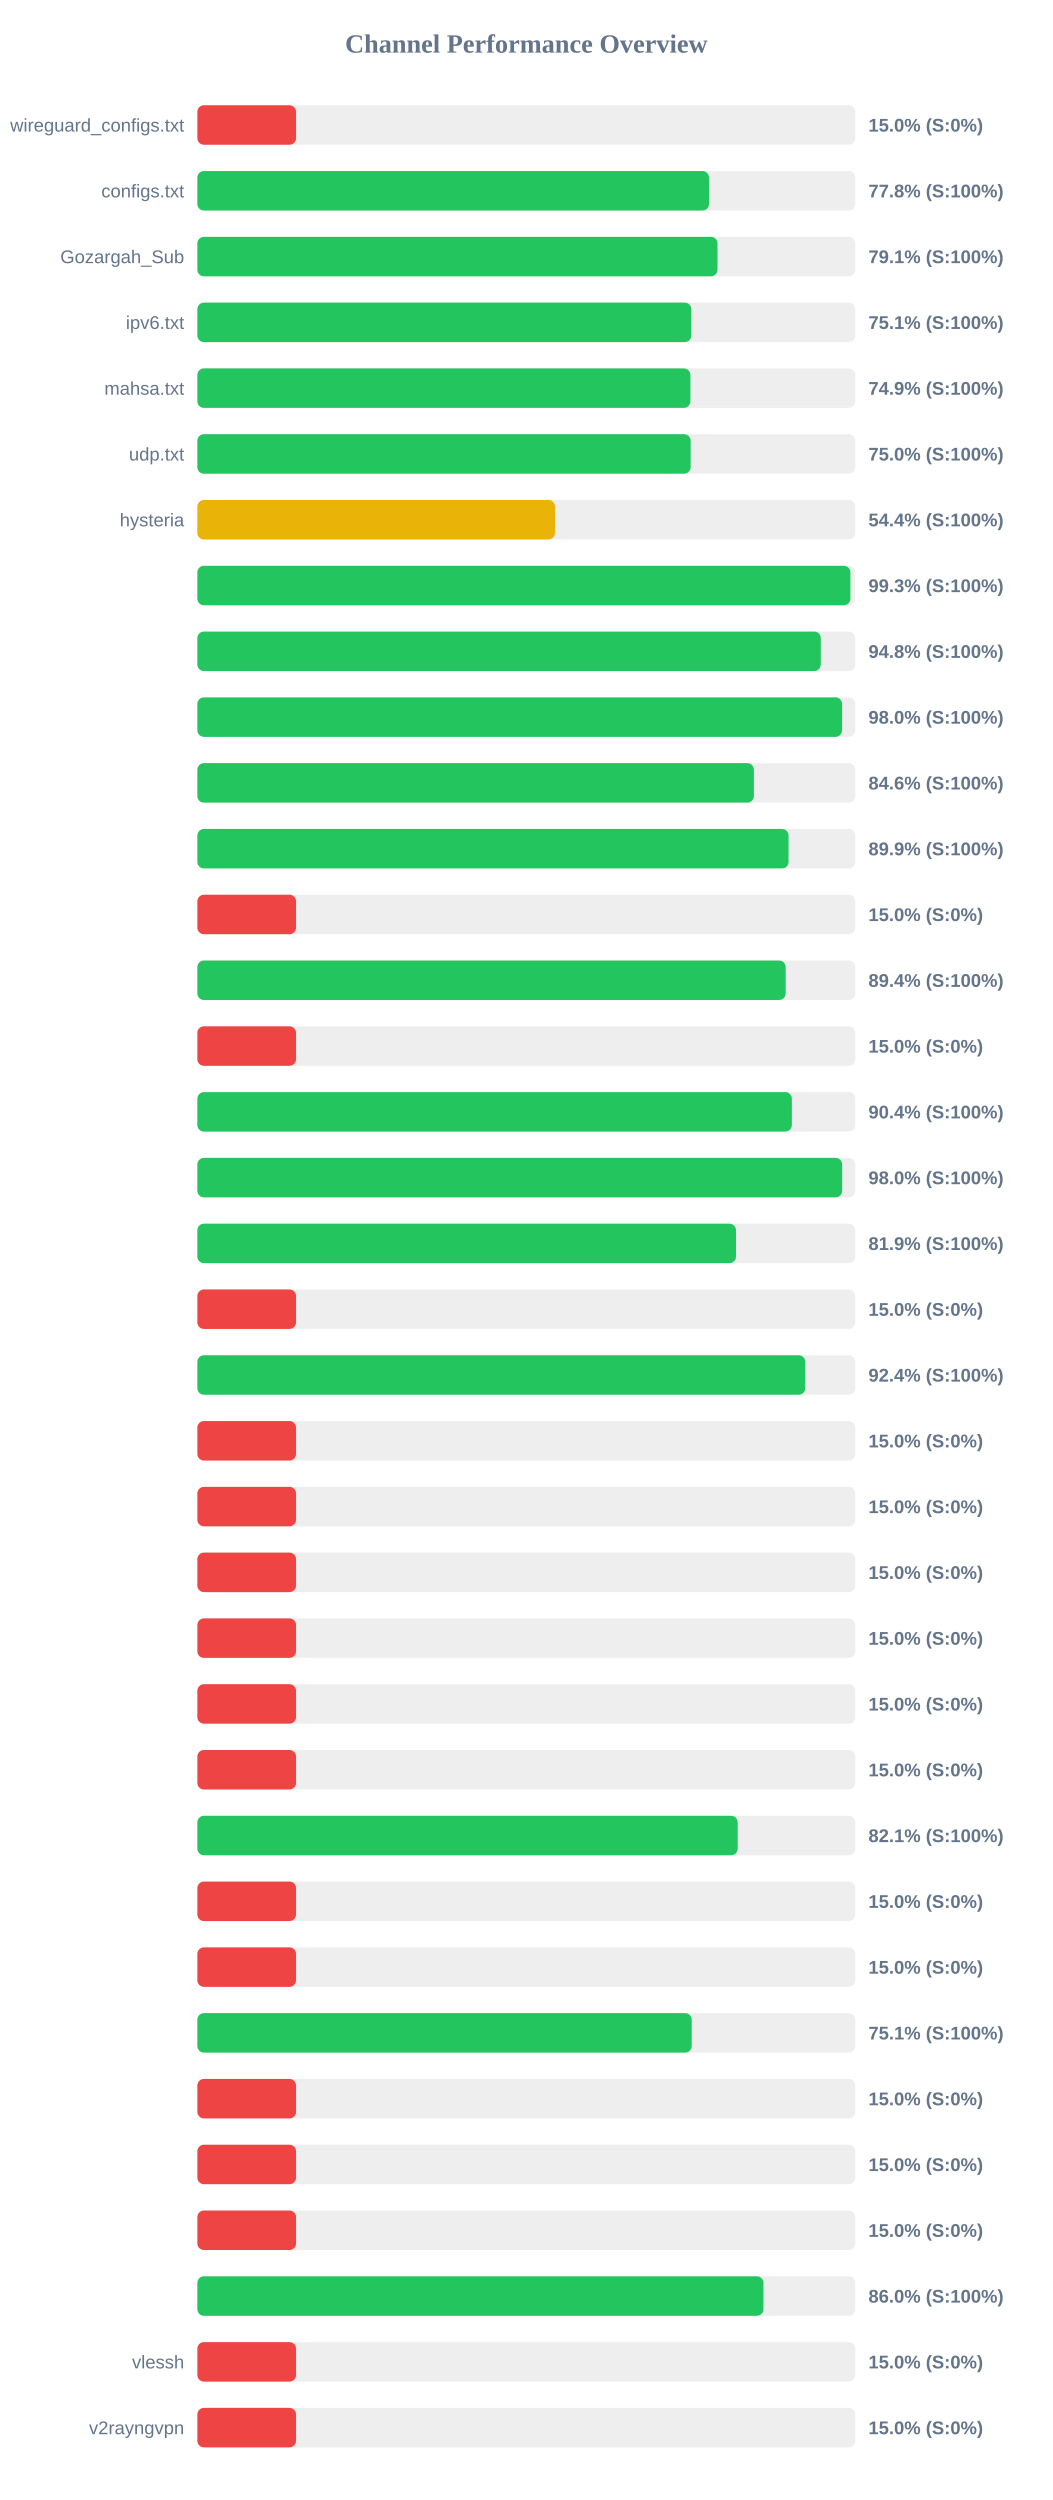
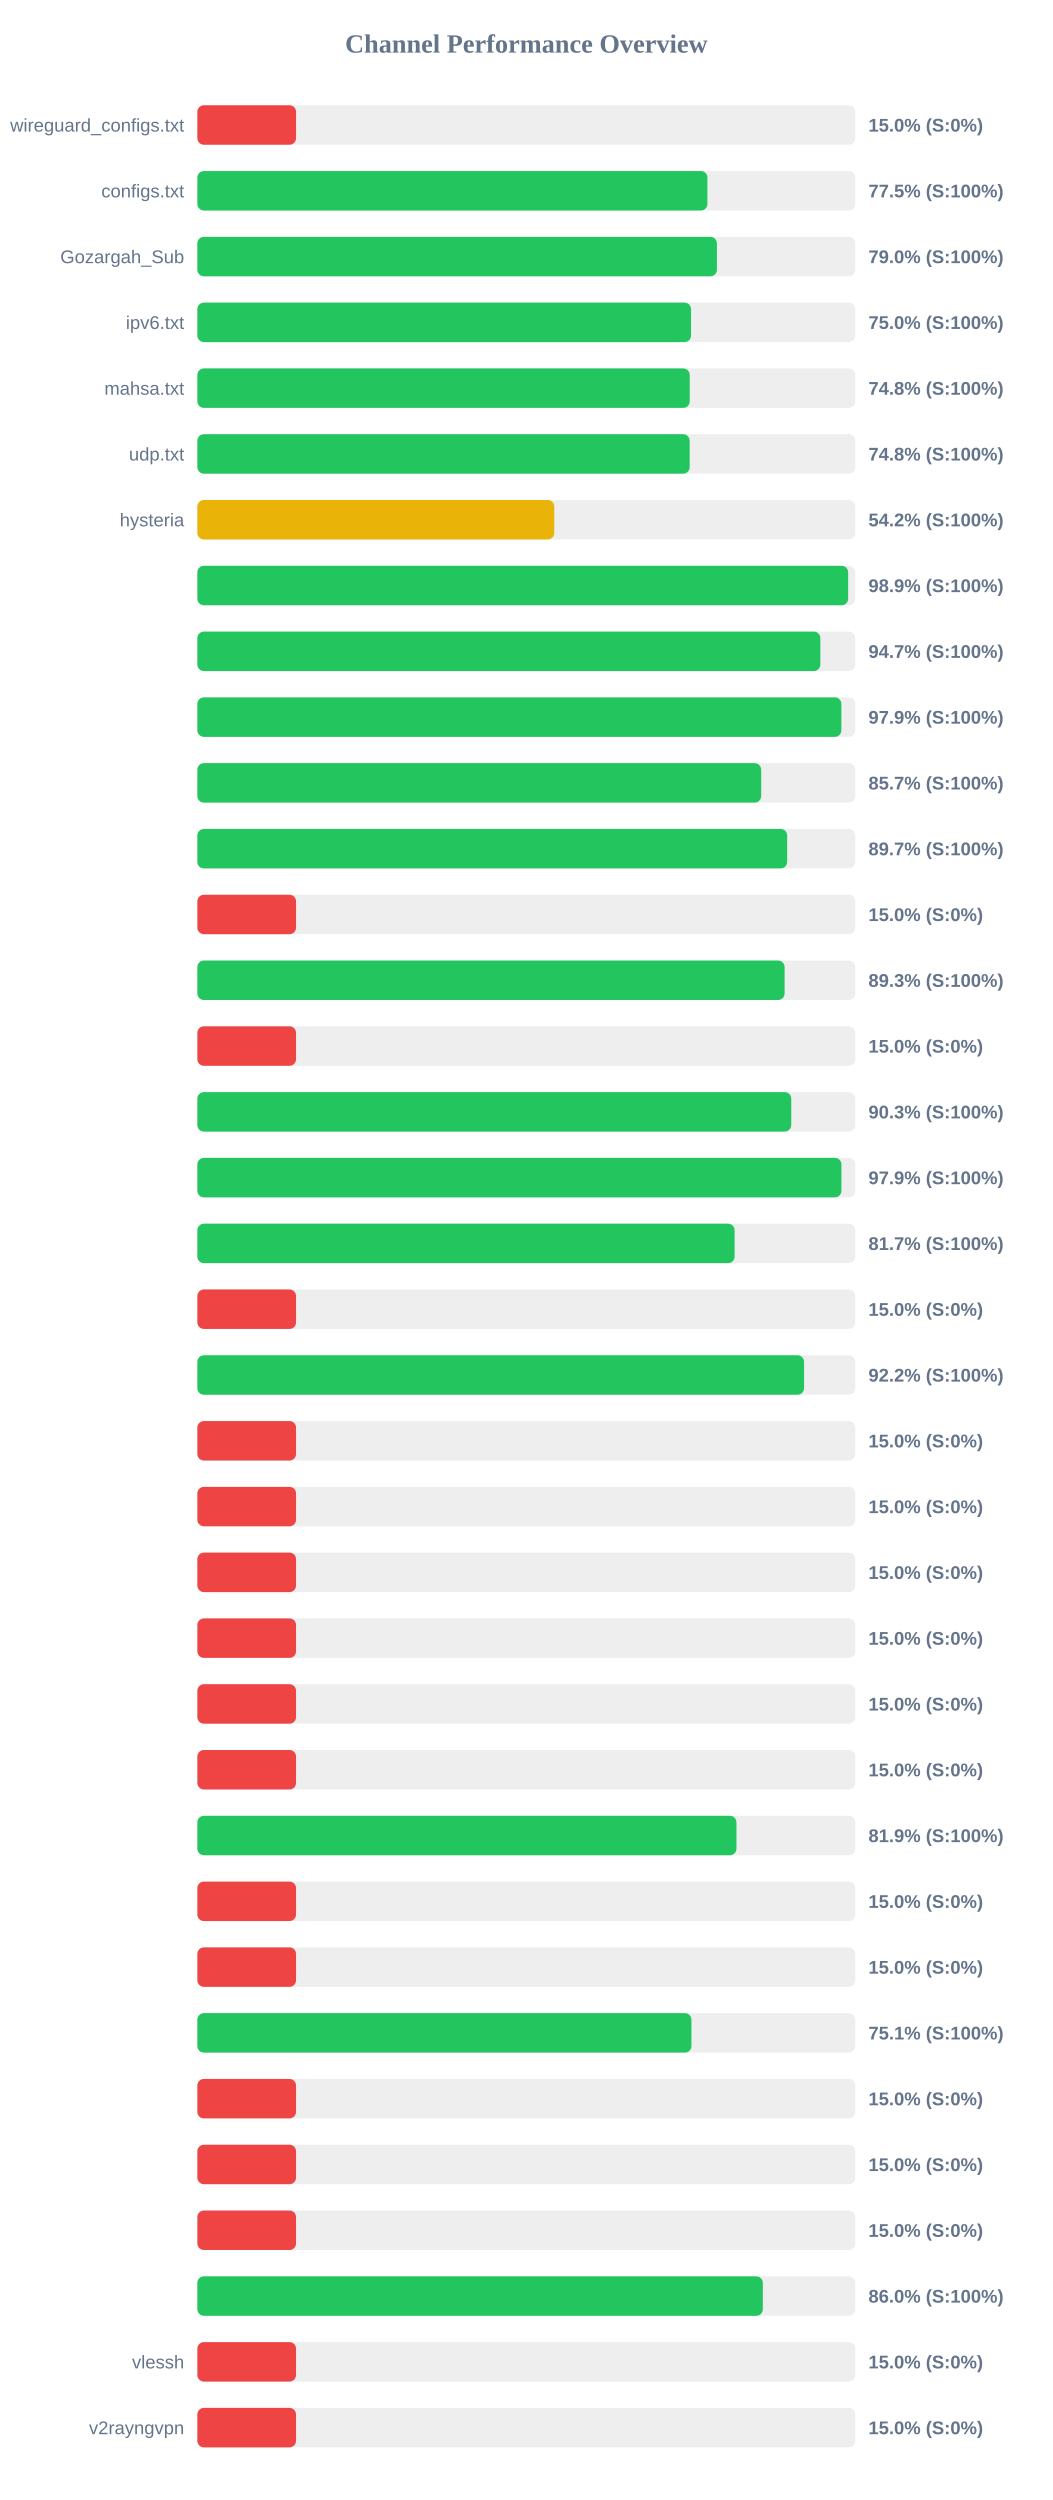
<svg xmlns="http://www.w3.org/2000/svg" width="800" height="1900" version="1.1">
  <style>
        .row { font: 14px Arial; fill: #64748b; }
        .score { font: bold 14px Arial; fill: #64748b; }
    </style>
  <text x="400" y="40" text-anchor="middle" font-size="20px" font-weight="bold" fill="#64748b">Channel Performance Overview</text>
  <rect x="150" y="80" width="500" height="30" fill="#eee" rx="5" />
  <rect x="150" y="80" width="75.0" height="30" fill="#ef4444" rx="5" />
  <text x="140" y="100" text-anchor="end" class="row">wireguard_configs.txt</text>
  <text x="660" y="100" text-anchor="start" class="score">15.0% (S:0%)</text>
  <rect x="150" y="130" width="500" height="30" fill="#eee" rx="5" />
-   <rect x="150" y="130" width="388.85" height="30" fill="#22c55e" rx="5" />
+   <rect x="150" y="130" width="387.65" height="30" fill="#22c55e" rx="5" />
  <text x="140" y="150" text-anchor="end" class="row">configs.txt</text>
-   <text x="660" y="150" text-anchor="start" class="score">77.8% (S:100%)</text>
+   <text x="660" y="150" text-anchor="start" class="score">77.5% (S:100%)</text>
  <rect x="150" y="180" width="500" height="30" fill="#eee" rx="5" />
-   <rect x="150" y="180" width="395.3" height="30" fill="#22c55e" rx="5" />
+   <rect x="150" y="180" width="394.85" height="30" fill="#22c55e" rx="5" />
  <text x="140" y="200" text-anchor="end" class="row">Gozargah_Sub</text>
-   <text x="660" y="200" text-anchor="start" class="score">79.1% (S:100%)</text>
+   <text x="660" y="200" text-anchor="start" class="score">79.0% (S:100%)</text>
  <rect x="150" y="230" width="500" height="30" fill="#eee" rx="5" />
-   <rect x="150" y="230" width="375.4" height="30" fill="#22c55e" rx="5" />
+   <rect x="150" y="230" width="375.2" height="30" fill="#22c55e" rx="5" />
  <text x="140" y="250" text-anchor="end" class="row">ipv6.txt</text>
-   <text x="660" y="250" text-anchor="start" class="score">75.1% (S:100%)</text>
+   <text x="660" y="250" text-anchor="start" class="score">75.0% (S:100%)</text>
  <rect x="150" y="280" width="500" height="30" fill="#eee" rx="5" />
-   <rect x="150" y="280" width="374.7" height="30" fill="#22c55e" rx="5" />
+   <rect x="150" y="280" width="374.2" height="30" fill="#22c55e" rx="5" />
  <text x="140" y="300" text-anchor="end" class="row">mahsa.txt</text>
-   <text x="660" y="300" text-anchor="start" class="score">74.9% (S:100%)</text>
+   <text x="660" y="300" text-anchor="start" class="score">74.8% (S:100%)</text>
  <rect x="150" y="330" width="500" height="30" fill="#eee" rx="5" />
-   <rect x="150" y="330" width="374.9" height="30" fill="#22c55e" rx="5" />
+   <rect x="150" y="330" width="374.15" height="30" fill="#22c55e" rx="5" />
  <text x="140" y="350" text-anchor="end" class="row">udp.txt</text>
-   <text x="660" y="350" text-anchor="start" class="score">75.0% (S:100%)</text>
+   <text x="660" y="350" text-anchor="start" class="score">74.8% (S:100%)</text>
  <rect x="150" y="380" width="500" height="30" fill="#eee" rx="5" />
-   <rect x="150" y="380" width="271.8" height="30" fill="#eab308" rx="5" />
+   <rect x="150" y="380" width="271.25" height="30" fill="#eab308" rx="5" />
  <text x="140" y="400" text-anchor="end" class="row">hysteria</text>
-   <text x="660" y="400" text-anchor="start" class="score">54.4% (S:100%)</text>
+   <text x="660" y="400" text-anchor="start" class="score">54.2% (S:100%)</text>
  <rect x="150" y="430" width="500" height="30" fill="#eee" rx="5" />
-   <rect x="150" y="430" width="496.3" height="30" fill="#22c55e" rx="5" />
+   <rect x="150" y="430" width="494.6" height="30" fill="#22c55e" rx="5" />
  <text x="140" y="450" text-anchor="end" class="row" />
-   <text x="660" y="450" text-anchor="start" class="score">99.3% (S:100%)</text>
+   <text x="660" y="450" text-anchor="start" class="score">98.9% (S:100%)</text>
  <rect x="150" y="480" width="500" height="30" fill="#eee" rx="5" />
-   <rect x="150" y="480" width="473.8" height="30" fill="#22c55e" rx="5" />
+   <rect x="150" y="480" width="473.45" height="30" fill="#22c55e" rx="5" />
  <text x="140" y="500" text-anchor="end" class="row" />
-   <text x="660" y="500" text-anchor="start" class="score">94.8% (S:100%)</text>
+   <text x="660" y="500" text-anchor="start" class="score">94.7% (S:100%)</text>
  <rect x="150" y="530" width="500" height="30" fill="#eee" rx="5" />
-   <rect x="150" y="530" width="490.0" height="30" fill="#22c55e" rx="5" />
+   <rect x="150" y="530" width="489.45" height="30" fill="#22c55e" rx="5" />
  <text x="140" y="550" text-anchor="end" class="row" />
-   <text x="660" y="550" text-anchor="start" class="score">98.0% (S:100%)</text>
+   <text x="660" y="550" text-anchor="start" class="score">97.9% (S:100%)</text>
  <rect x="150" y="580" width="500" height="30" fill="#eee" rx="5" />
-   <rect x="150" y="580" width="422.95" height="30" fill="#22c55e" rx="5" />
+   <rect x="150" y="580" width="428.5" height="30" fill="#22c55e" rx="5" />
  <text x="140" y="600" text-anchor="end" class="row" />
-   <text x="660" y="600" text-anchor="start" class="score">84.6% (S:100%)</text>
+   <text x="660" y="600" text-anchor="start" class="score">85.7% (S:100%)</text>
  <rect x="150" y="630" width="500" height="30" fill="#eee" rx="5" />
-   <rect x="150" y="630" width="449.3" height="30" fill="#22c55e" rx="5" />
+   <rect x="150" y="630" width="448.25" height="30" fill="#22c55e" rx="5" />
  <text x="140" y="650" text-anchor="end" class="row" />
-   <text x="660" y="650" text-anchor="start" class="score">89.9% (S:100%)</text>
+   <text x="660" y="650" text-anchor="start" class="score">89.7% (S:100%)</text>
  <rect x="150" y="680" width="500" height="30" fill="#eee" rx="5" />
  <rect x="150" y="680" width="75.0" height="30" fill="#ef4444" rx="5" />
  <text x="140" y="700" text-anchor="end" class="row" />
  <text x="660" y="700" text-anchor="start" class="score">15.0% (S:0%)</text>
  <rect x="150" y="730" width="500" height="30" fill="#eee" rx="5" />
-   <rect x="150" y="730" width="447.1" height="30" fill="#22c55e" rx="5" />
+   <rect x="150" y="730" width="446.3" height="30" fill="#22c55e" rx="5" />
  <text x="140" y="750" text-anchor="end" class="row" />
-   <text x="660" y="750" text-anchor="start" class="score">89.4% (S:100%)</text>
+   <text x="660" y="750" text-anchor="start" class="score">89.3% (S:100%)</text>
  <rect x="150" y="780" width="500" height="30" fill="#eee" rx="5" />
  <rect x="150" y="780" width="75.0" height="30" fill="#ef4444" rx="5" />
  <text x="140" y="800" text-anchor="end" class="row" />
  <text x="660" y="800" text-anchor="start" class="score">15.0% (S:0%)</text>
  <rect x="150" y="830" width="500" height="30" fill="#eee" rx="5" />
-   <rect x="150" y="830" width="451.8" height="30" fill="#22c55e" rx="5" />
+   <rect x="150" y="830" width="451.35" height="30" fill="#22c55e" rx="5" />
  <text x="140" y="850" text-anchor="end" class="row" />
-   <text x="660" y="850" text-anchor="start" class="score">90.4% (S:100%)</text>
+   <text x="660" y="850" text-anchor="start" class="score">90.3% (S:100%)</text>
  <rect x="150" y="880" width="500" height="30" fill="#eee" rx="5" />
-   <rect x="150" y="880" width="490.05" height="30" fill="#22c55e" rx="5" />
+   <rect x="150" y="880" width="489.5" height="30" fill="#22c55e" rx="5" />
  <text x="140" y="900" text-anchor="end" class="row" />
-   <text x="660" y="900" text-anchor="start" class="score">98.0% (S:100%)</text>
+   <text x="660" y="900" text-anchor="start" class="score">97.9% (S:100%)</text>
  <rect x="150" y="930" width="500" height="30" fill="#eee" rx="5" />
-   <rect x="150" y="930" width="409.35" height="30" fill="#22c55e" rx="5" />
+   <rect x="150" y="930" width="408.3" height="30" fill="#22c55e" rx="5" />
  <text x="140" y="950" text-anchor="end" class="row" />
-   <text x="660" y="950" text-anchor="start" class="score">81.9% (S:100%)</text>
+   <text x="660" y="950" text-anchor="start" class="score">81.7% (S:100%)</text>
  <rect x="150" y="980" width="500" height="30" fill="#eee" rx="5" />
  <rect x="150" y="980" width="75.0" height="30" fill="#ef4444" rx="5" />
  <text x="140" y="1000" text-anchor="end" class="row" />
  <text x="660" y="1000" text-anchor="start" class="score">15.0% (S:0%)</text>
  <rect x="150" y="1030" width="500" height="30" fill="#eee" rx="5" />
-   <rect x="150" y="1030" width="462.0" height="30" fill="#22c55e" rx="5" />
+   <rect x="150" y="1030" width="461.1" height="30" fill="#22c55e" rx="5" />
  <text x="140" y="1050" text-anchor="end" class="row" />
-   <text x="660" y="1050" text-anchor="start" class="score">92.4% (S:100%)</text>
+   <text x="660" y="1050" text-anchor="start" class="score">92.2% (S:100%)</text>
  <rect x="150" y="1080" width="500" height="30" fill="#eee" rx="5" />
  <rect x="150" y="1080" width="75.0" height="30" fill="#ef4444" rx="5" />
  <text x="140" y="1100" text-anchor="end" class="row" />
  <text x="660" y="1100" text-anchor="start" class="score">15.0% (S:0%)</text>
  <rect x="150" y="1130" width="500" height="30" fill="#eee" rx="5" />
  <rect x="150" y="1130" width="75.0" height="30" fill="#ef4444" rx="5" />
  <text x="140" y="1150" text-anchor="end" class="row" />
  <text x="660" y="1150" text-anchor="start" class="score">15.0% (S:0%)</text>
  <rect x="150" y="1180" width="500" height="30" fill="#eee" rx="5" />
  <rect x="150" y="1180" width="75.0" height="30" fill="#ef4444" rx="5" />
  <text x="140" y="1200" text-anchor="end" class="row" />
  <text x="660" y="1200" text-anchor="start" class="score">15.0% (S:0%)</text>
  <rect x="150" y="1230" width="500" height="30" fill="#eee" rx="5" />
  <rect x="150" y="1230" width="75.0" height="30" fill="#ef4444" rx="5" />
  <text x="140" y="1250" text-anchor="end" class="row" />
  <text x="660" y="1250" text-anchor="start" class="score">15.0% (S:0%)</text>
  <rect x="150" y="1280" width="500" height="30" fill="#eee" rx="5" />
  <rect x="150" y="1280" width="75.0" height="30" fill="#ef4444" rx="5" />
  <text x="140" y="1300" text-anchor="end" class="row" />
  <text x="660" y="1300" text-anchor="start" class="score">15.0% (S:0%)</text>
  <rect x="150" y="1330" width="500" height="30" fill="#eee" rx="5" />
  <rect x="150" y="1330" width="75.0" height="30" fill="#ef4444" rx="5" />
  <text x="140" y="1350" text-anchor="end" class="row" />
  <text x="660" y="1350" text-anchor="start" class="score">15.0% (S:0%)</text>
  <rect x="150" y="1380" width="500" height="30" fill="#eee" rx="5" />
-   <rect x="150" y="1380" width="410.65" height="30" fill="#22c55e" rx="5" />
+   <rect x="150" y="1380" width="409.7" height="30" fill="#22c55e" rx="5" />
  <text x="140" y="1400" text-anchor="end" class="row" />
-   <text x="660" y="1400" text-anchor="start" class="score">82.1% (S:100%)</text>
+   <text x="660" y="1400" text-anchor="start" class="score">81.9% (S:100%)</text>
  <rect x="150" y="1430" width="500" height="30" fill="#eee" rx="5" />
  <rect x="150" y="1430" width="75.0" height="30" fill="#ef4444" rx="5" />
  <text x="140" y="1450" text-anchor="end" class="row" />
  <text x="660" y="1450" text-anchor="start" class="score">15.0% (S:0%)</text>
  <rect x="150" y="1480" width="500" height="30" fill="#eee" rx="5" />
  <rect x="150" y="1480" width="75.0" height="30" fill="#ef4444" rx="5" />
  <text x="140" y="1500" text-anchor="end" class="row" />
  <text x="660" y="1500" text-anchor="start" class="score">15.0% (S:0%)</text>
  <rect x="150" y="1530" width="500" height="30" fill="#eee" rx="5" />
-   <rect x="150" y="1530" width="375.7" height="30" fill="#22c55e" rx="5" />
+   <rect x="150" y="1530" width="375.5" height="30" fill="#22c55e" rx="5" />
  <text x="140" y="1550" text-anchor="end" class="row" />
  <text x="660" y="1550" text-anchor="start" class="score">75.1% (S:100%)</text>
  <rect x="150" y="1580" width="500" height="30" fill="#eee" rx="5" />
  <rect x="150" y="1580" width="75.0" height="30" fill="#ef4444" rx="5" />
  <text x="140" y="1600" text-anchor="end" class="row" />
  <text x="660" y="1600" text-anchor="start" class="score">15.0% (S:0%)</text>
  <rect x="150" y="1630" width="500" height="30" fill="#eee" rx="5" />
  <rect x="150" y="1630" width="75.0" height="30" fill="#ef4444" rx="5" />
  <text x="140" y="1650" text-anchor="end" class="row" />
  <text x="660" y="1650" text-anchor="start" class="score">15.0% (S:0%)</text>
  <rect x="150" y="1680" width="500" height="30" fill="#eee" rx="5" />
  <rect x="150" y="1680" width="75.0" height="30" fill="#ef4444" rx="5" />
  <text x="140" y="1700" text-anchor="end" class="row" />
  <text x="660" y="1700" text-anchor="start" class="score">15.0% (S:0%)</text>
  <rect x="150" y="1730" width="500" height="30" fill="#eee" rx="5" />
-   <rect x="150" y="1730" width="430.2" height="30" fill="#22c55e" rx="5" />
+   <rect x="150" y="1730" width="429.75" height="30" fill="#22c55e" rx="5" />
  <text x="140" y="1750" text-anchor="end" class="row" />
  <text x="660" y="1750" text-anchor="start" class="score">86.0% (S:100%)</text>
  <rect x="150" y="1780" width="500" height="30" fill="#eee" rx="5" />
  <rect x="150" y="1780" width="75.0" height="30" fill="#ef4444" rx="5" />
  <text x="140" y="1800" text-anchor="end" class="row">vlessh</text>
  <text x="660" y="1800" text-anchor="start" class="score">15.0% (S:0%)</text>
  <rect x="150" y="1830" width="500" height="30" fill="#eee" rx="5" />
  <rect x="150" y="1830" width="75.0" height="30" fill="#ef4444" rx="5" />
  <text x="140" y="1850" text-anchor="end" class="row">v2rayngvpn</text>
  <text x="660" y="1850" text-anchor="start" class="score">15.0% (S:0%)</text>
</svg>
